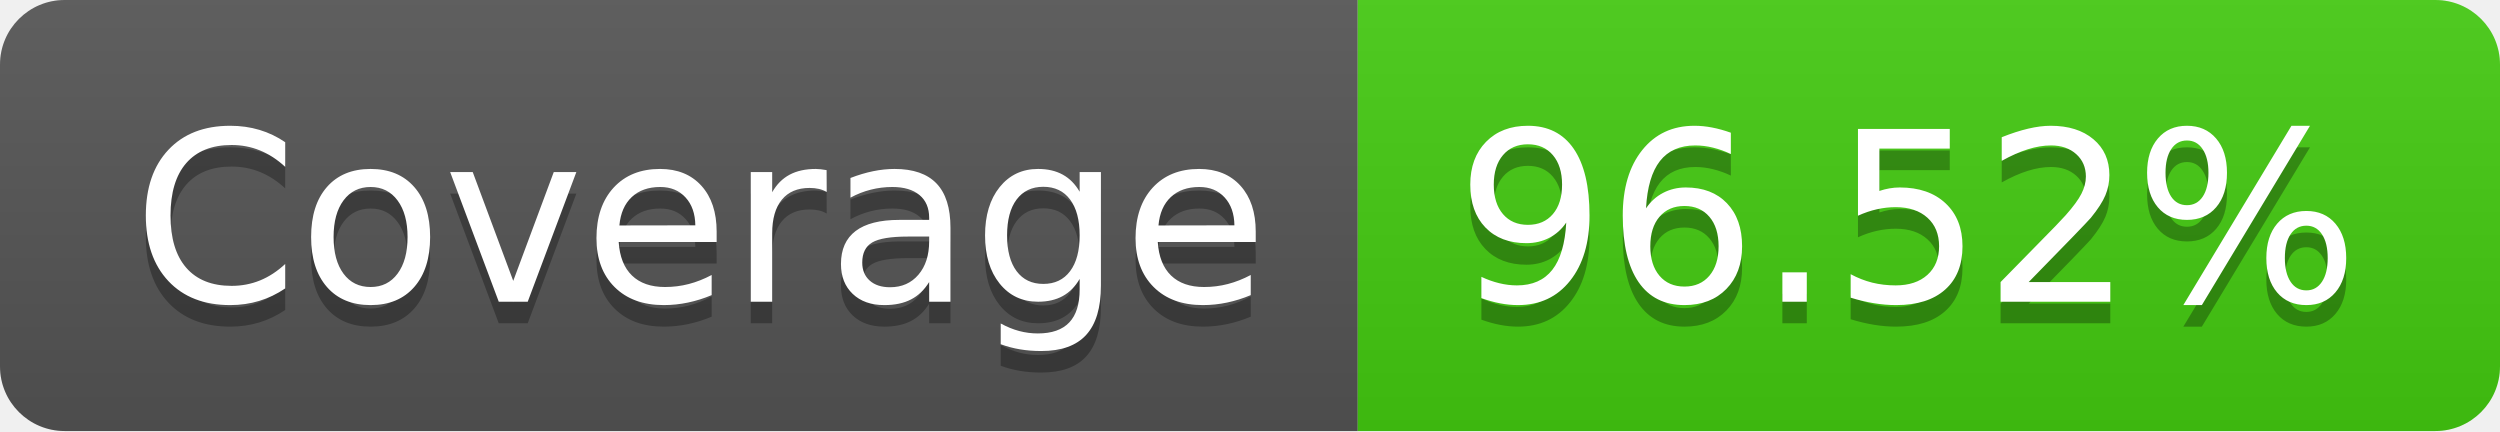
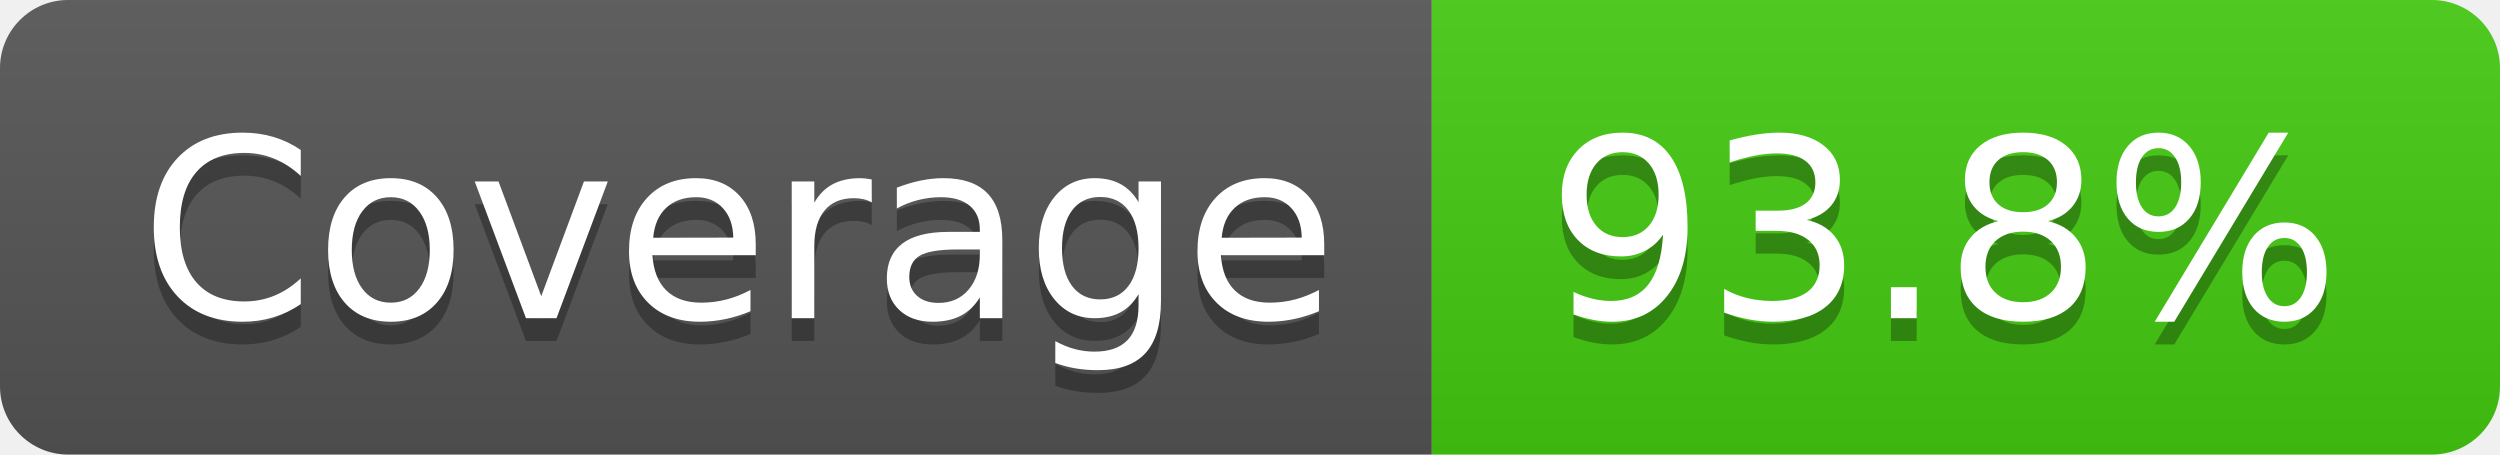
- <svg xmlns="http://www.w3.org/2000/svg" width="116" height="20" role="img" aria-label="Coverage: 96.52%">
+ <svg xmlns="http://www.w3.org/2000/svg" width="110" height="20" role="img" aria-label="Coverage: 93.8%">
  <linearGradient id="s" x2="0" y2="100%">
    <stop offset="0" stop-color="#bbb" stop-opacity=".1" />
    <stop offset="1" stop-opacity=".1" />
  </linearGradient>
  <clipPath id="r">
-     <rect width="116" height="20" rx="3" fill="#fff" />
+     <rect width="110" height="20" rx="3" fill="#fff" />
  </clipPath>
  <g clip-path="url(#r)">
    <rect width="63" height="20" fill="#555" />
-     <rect x="63" width="53" height="20" fill="#4c1" />
-     <rect width="116" height="20" fill="url(#s)" />
+     <rect x="63" width="47" height="20" fill="#4c1" />
+     <rect width="110" height="20" fill="url(#s)" />
  </g>
  <g fill="#fff" text-anchor="middle" font-family="Verdana,Geneva,DejaVu Sans,sans-serif" text-rendering="geometricPrecision" font-size="110">
    <text aria-hidden="true" x="325" y="150" fill="#010101" fill-opacity=".3" transform="scale(.1)" textLength="530">Coverage</text>
    <text x="325" y="140" transform="scale(.1)" fill="#fff" textLength="530">Coverage</text>
-     <text aria-hidden="true" x="885" y="150" fill="#010101" fill-opacity=".3" transform="scale(.1)" textLength="430">96.52%</text>
-     <text x="885" y="140" transform="scale(.1)" fill="#fff" textLength="430">96.52%</text>
+     <text aria-hidden="true" x="855" y="150" fill="#010101" fill-opacity=".3" transform="scale(.1)" textLength="370">93.8%</text>
+     <text x="855" y="140" transform="scale(.1)" fill="#fff" textLength="370">93.8%</text>
  </g>
</svg>
